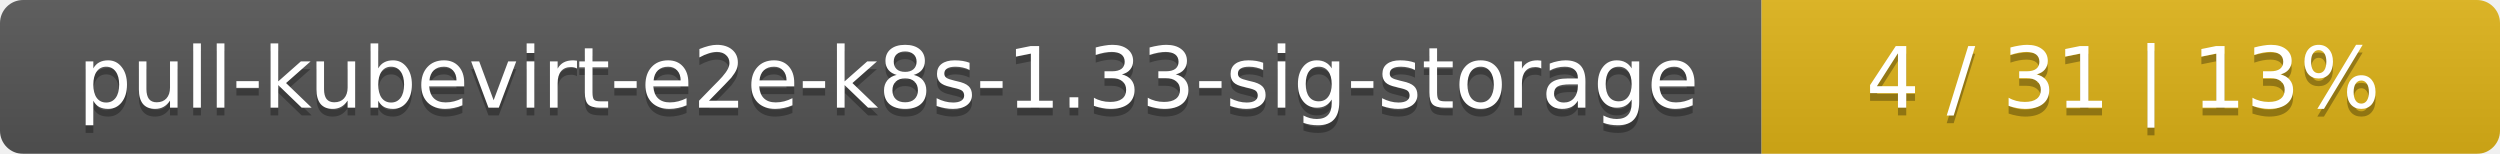
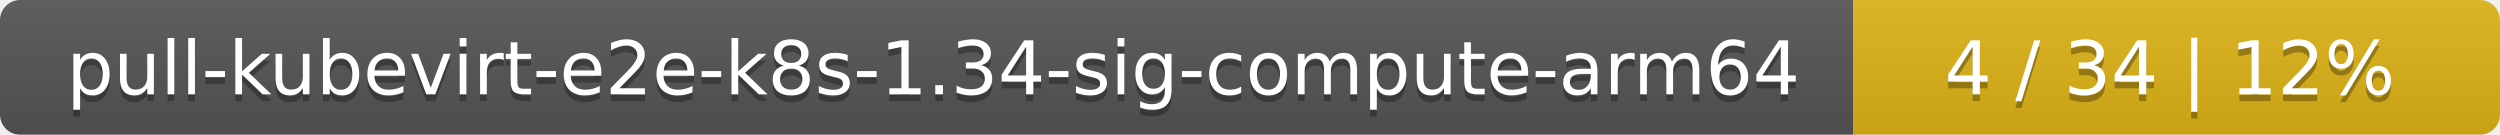
- <svg xmlns="http://www.w3.org/2000/svg" width="325" height="20">
+ <svg xmlns="http://www.w3.org/2000/svg" width="371" height="20">
  <linearGradient id="smooth" x2="0" y2="100%">
    <stop offset="0" stop-color="#bbb" stop-opacity=".1" />
    <stop offset="1" stop-opacity=".1" />
  </linearGradient>
  <mask id="round">
-     <rect width="325" height="20" rx="3" fill="#fff" />
+     <rect width="371" height="20" rx="3" fill="#fff" />
  </mask>
  <g mask="url(#round)">
-     <rect width="229" height="20" fill="#555" />
-     <rect x="229" width="96" height="20" fill="#dfb317" />
-     <rect width="325" height="20" fill="url(#smooth)" />
+     <rect width="275" height="20" fill="#555" />
+     <rect x="275" width="96" height="20" fill="#dfb317" />
+     <rect width="371" height="20" fill="url(#smooth)" />
  </g>
  <g fill="#fff" text-anchor="middle" font-family="DejaVu Sans,Verdana,Geneva,sans-serif" font-size="11">
-     <text x="115.5" y="15" fill="#010101" fill-opacity=".3">pull-kubevirt-e2e-k8s-1.33-sig-storage</text>
-     <text x="115.5" y="14">pull-kubevirt-e2e-k8s-1.33-sig-storage</text>
-     <text x="276" y="15" fill="#010101" fill-opacity=".3">4 / 31    |    13%</text>
-     <text x="276" y="14">4 / 31    |    13%</text>
+     <text x="138.5" y="15" fill="#010101" fill-opacity=".3">pull-kubevirt-e2e-k8s-1.34-sig-compute-arm64</text>
+     <text x="138.5" y="14">pull-kubevirt-e2e-k8s-1.34-sig-compute-arm64</text>
+     <text x="322" y="15" fill="#010101" fill-opacity=".3">4 / 34    |    12%</text>
+     <text x="322" y="14">4 / 34    |    12%</text>
  </g>
</svg>
